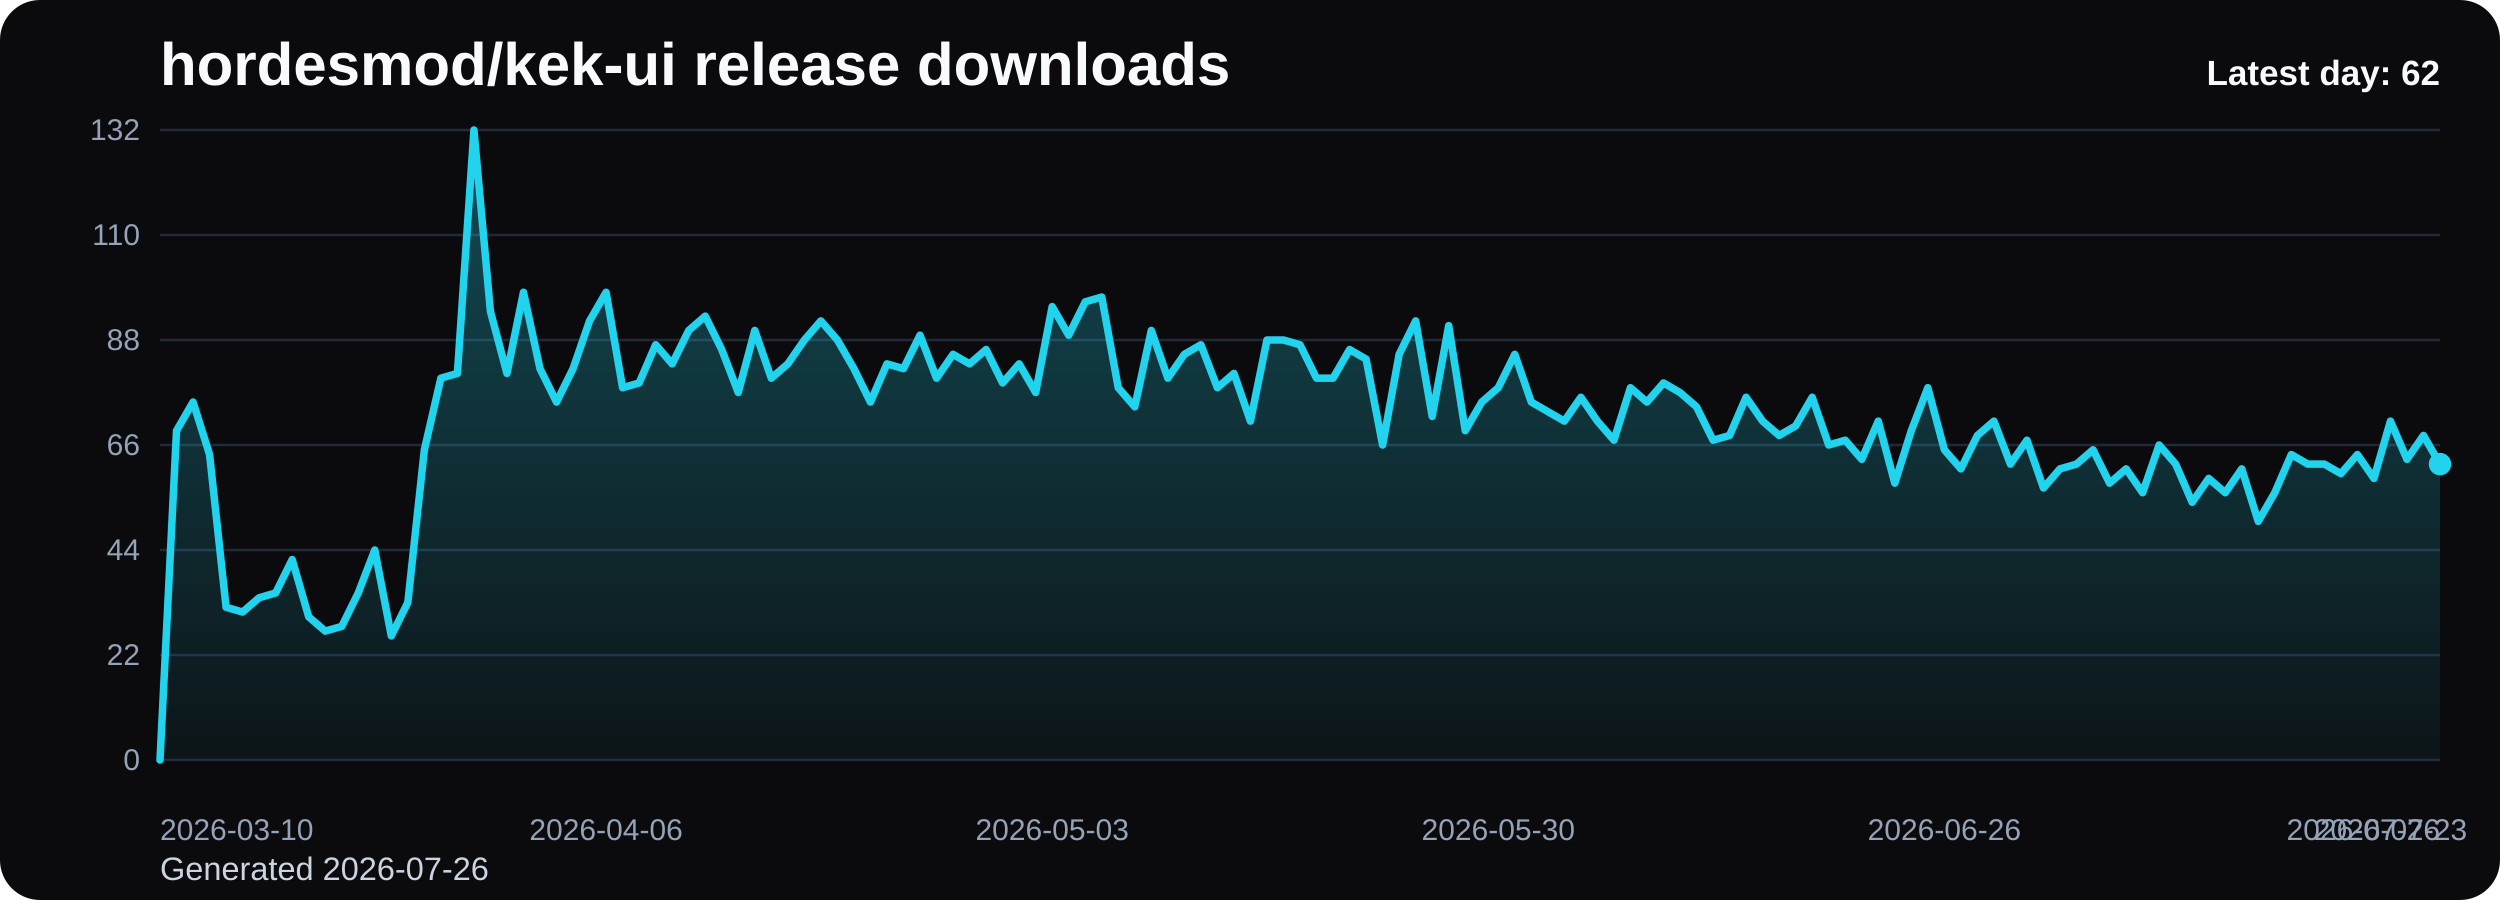
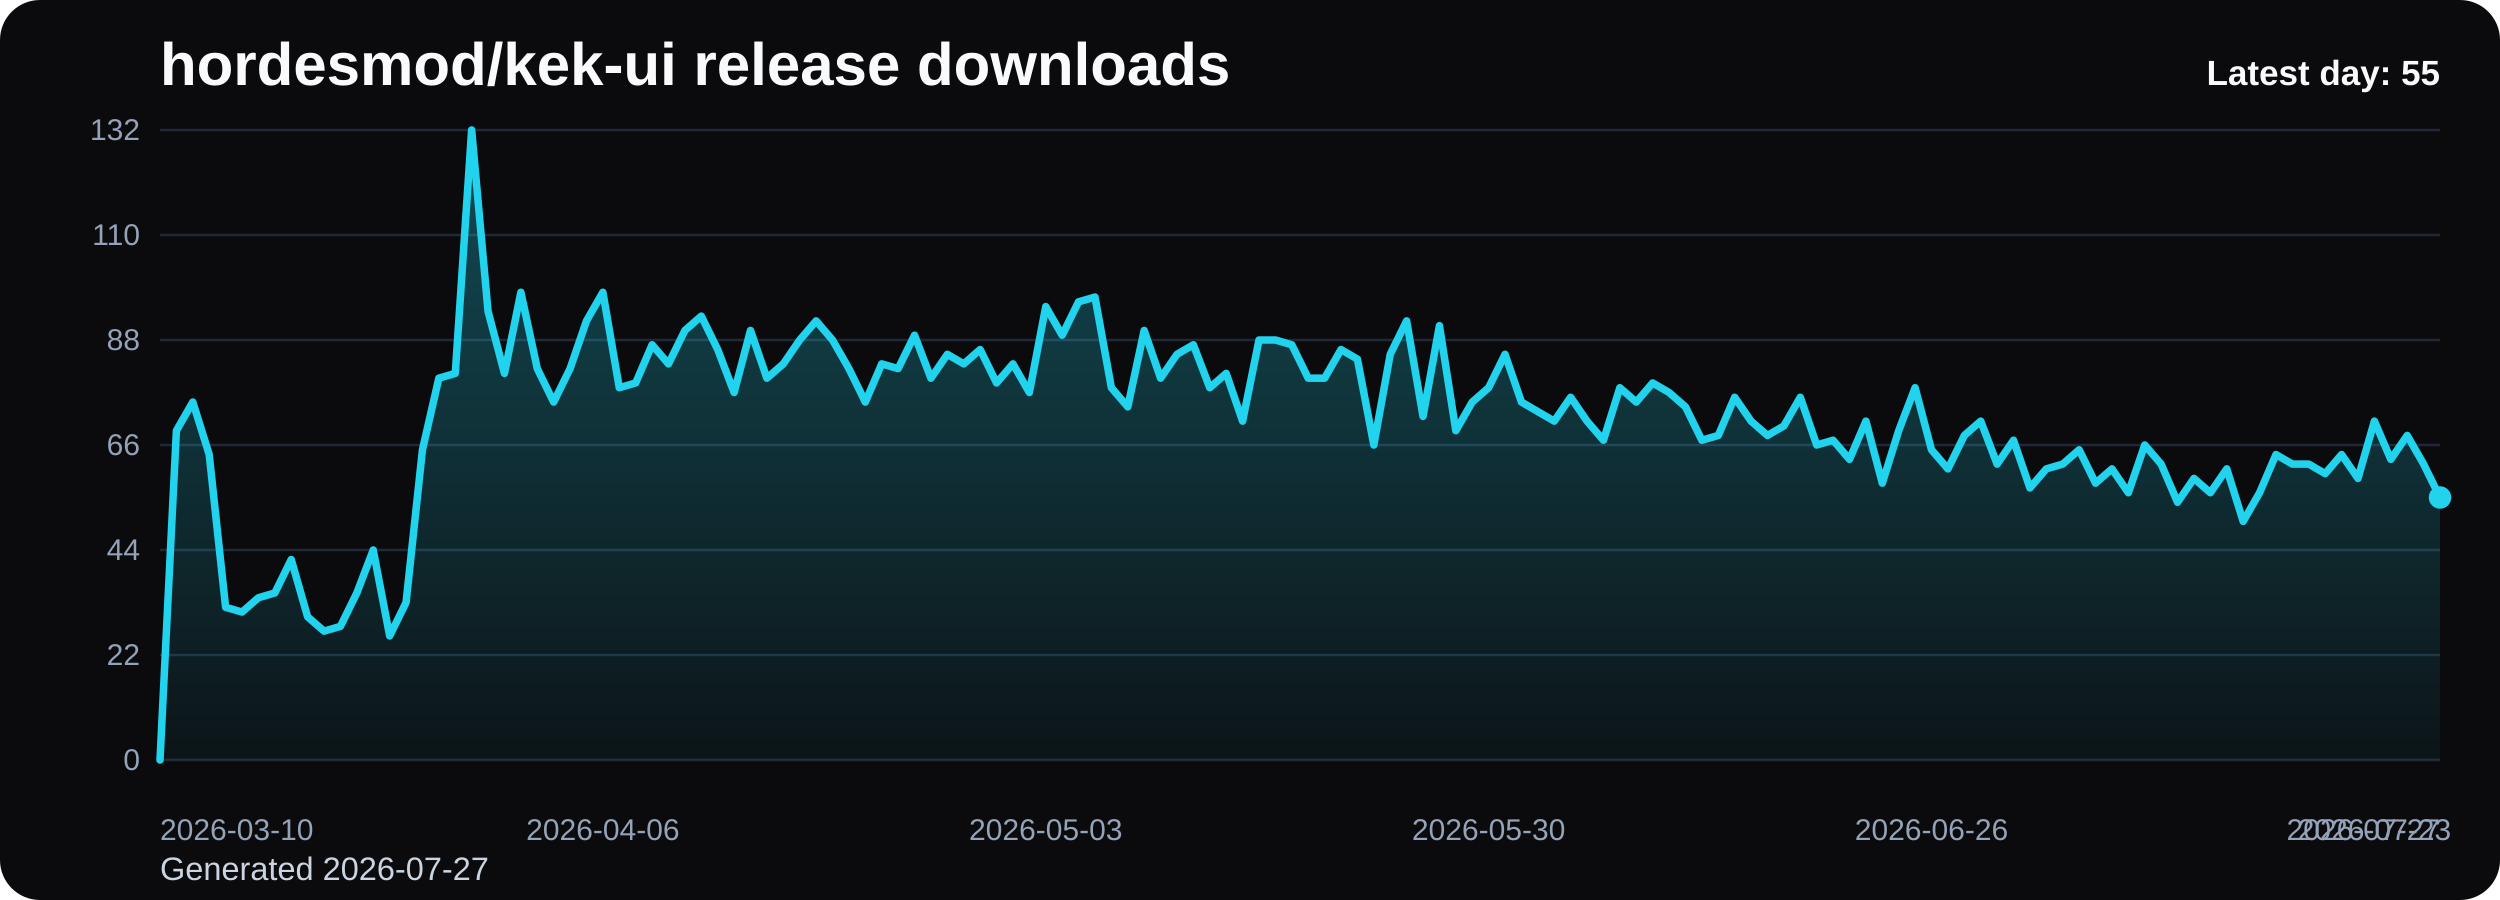
<svg xmlns="http://www.w3.org/2000/svg" viewBox="0 0 1000 360" role="img" aria-label="hordesmod/kek-ui release downloads chart">
  <defs>
    <linearGradient id="fill-daily-black" x1="0" y1="0" x2="0" y2="1">
      <stop offset="0%" stop-color="#22d3ee" stop-opacity="0.32" />
      <stop offset="100%" stop-color="#22d3ee" stop-opacity="0.05" />
    </linearGradient>
    <style>
      .bg { fill: #0b0b0d; }
      .title { font: 700 24px Arial, sans-serif; fill: #f8fafc; }
      .sub { font: 400 13px Arial, sans-serif; fill: #cbd5e1; }
      .grid { stroke: #1f2937; stroke-width: 1; }
      .axis { font: 400 12px Arial, sans-serif; fill: #94a3b8; }
      .line { fill: none; stroke: #22d3ee; stroke-width: 3; stroke-linecap: round; stroke-linejoin: round; }
      .dot { fill: #22d3ee; }
      .value { font: 600 11px Arial, sans-serif; fill: #cbd5e1; }
      .latest { font: 700 14px Arial, sans-serif; fill: #f8fafc; }
    </style>
  </defs>
  <rect class="bg" x="0" y="0" width="1000" height="360" rx="16" />
  <text class="title" x="64" y="34">hordesmod/kek-ui release downloads</text>
-   <text class="sub" x="64" y="352">Generated 2026-07-26</text>
+   <text class="sub" x="64" y="352">Generated 2026-07-27</text>
  <line x1="64" y1="52.00" x2="976" y2="52.00" class="grid" />
  <text x="56" y="56.00" text-anchor="end" class="axis">132</text>
  <line x1="64" y1="94.00" x2="976" y2="94.00" class="grid" />
  <text x="56" y="98.00" text-anchor="end" class="axis">110</text>
  <line x1="64" y1="136.00" x2="976" y2="136.00" class="grid" />
  <text x="56" y="140.00" text-anchor="end" class="axis">88</text>
  <line x1="64" y1="178.00" x2="976" y2="178.00" class="grid" />
  <text x="56" y="182.00" text-anchor="end" class="axis">66</text>
  <line x1="64" y1="220.00" x2="976" y2="220.00" class="grid" />
  <text x="56" y="224.00" text-anchor="end" class="axis">44</text>
  <line x1="64" y1="262.00" x2="976" y2="262.00" class="grid" />
  <text x="56" y="266.00" text-anchor="end" class="axis">22</text>
  <line x1="64" y1="304.00" x2="976" y2="304.00" class="grid" />
  <text x="56" y="308.00" text-anchor="end" class="axis">0</text>
-   <path d="M 64.00 304 L 64.00 304.00 L 70.61 172.27 L 77.22 160.82 L 83.83 181.82 L 90.43 242.91 L 97.04 244.82 L 103.65 239.09 L 110.26 237.18 L 116.87 223.82 L 123.48 246.73 L 130.09 252.45 L 136.70 250.55 L 143.30 237.18 L 149.91 220.00 L 156.52 254.36 L 163.13 241.00 L 169.74 179.91 L 176.35 151.27 L 182.96 149.36 L 189.57 52.00 L 196.17 124.55 L 202.78 149.36 L 209.39 116.91 L 216.00 147.45 L 222.61 160.82 L 229.22 147.45 L 235.83 128.36 L 242.43 116.91 L 249.04 155.09 L 255.65 153.18 L 262.26 137.91 L 268.87 145.55 L 275.48 132.18 L 282.09 126.45 L 288.70 139.82 L 295.30 157.00 L 301.91 132.18 L 308.52 151.27 L 315.13 145.55 L 321.74 136.00 L 328.35 128.36 L 334.96 136.00 L 341.57 147.45 L 348.17 160.82 L 354.78 145.55 L 361.39 147.45 L 368.00 134.09 L 374.61 151.27 L 381.22 141.73 L 387.83 145.55 L 394.43 139.82 L 401.04 153.18 L 407.65 145.55 L 414.26 157.00 L 420.87 122.64 L 427.48 134.09 L 434.09 120.73 L 440.70 118.82 L 447.30 155.09 L 453.91 162.73 L 460.52 132.18 L 467.13 151.27 L 473.74 141.73 L 480.35 137.91 L 486.96 155.09 L 493.57 149.36 L 500.17 168.45 L 506.78 136.00 L 513.39 136.00 L 520.00 137.91 L 526.61 151.27 L 533.22 151.27 L 539.83 139.82 L 546.43 143.64 L 553.04 178.00 L 559.65 141.73 L 566.26 128.36 L 572.87 166.55 L 579.48 130.27 L 586.09 172.27 L 592.70 160.82 L 599.30 155.09 L 605.91 141.73 L 612.52 160.82 L 619.13 164.64 L 625.74 168.45 L 632.35 158.91 L 638.96 168.45 L 645.57 176.09 L 652.17 155.09 L 658.78 160.82 L 665.39 153.18 L 672.00 157.00 L 678.61 162.73 L 685.22 176.09 L 691.83 174.18 L 698.43 158.91 L 705.04 168.45 L 711.65 174.18 L 718.26 170.36 L 724.87 158.91 L 731.48 178.00 L 738.09 176.09 L 744.70 183.73 L 751.30 168.45 L 757.91 193.27 L 764.52 172.27 L 771.13 155.09 L 777.74 179.91 L 784.35 187.55 L 790.96 174.18 L 797.57 168.45 L 804.17 185.64 L 810.78 176.09 L 817.39 195.18 L 824.00 187.55 L 830.61 185.64 L 837.22 179.91 L 843.83 193.27 L 850.43 187.55 L 857.04 197.09 L 863.65 178.00 L 870.26 185.64 L 876.87 200.91 L 883.48 191.36 L 890.09 197.09 L 896.70 187.55 L 903.30 208.55 L 909.91 197.09 L 916.52 181.82 L 923.13 185.64 L 929.74 185.64 L 936.35 189.45 L 942.96 181.82 L 949.57 191.36 L 956.17 168.45 L 962.78 183.73 L 969.39 174.18 L 976.00 185.64 L 976.00 304 Z" fill="url(#fill-daily-black)" />
-   <polyline class="line" points="64.00,304.00 70.61,172.27 77.22,160.82 83.83,181.82 90.43,242.91 97.04,244.82 103.65,239.09 110.26,237.18 116.87,223.82 123.48,246.73 130.09,252.45 136.70,250.55 143.30,237.18 149.91,220.00 156.52,254.36 163.13,241.00 169.74,179.91 176.35,151.27 182.96,149.36 189.57,52.00 196.17,124.55 202.78,149.36 209.39,116.91 216.00,147.45 222.61,160.82 229.22,147.45 235.83,128.36 242.43,116.91 249.04,155.09 255.65,153.18 262.26,137.91 268.87,145.55 275.48,132.18 282.09,126.45 288.70,139.82 295.30,157.00 301.91,132.18 308.52,151.27 315.13,145.55 321.74,136.00 328.35,128.36 334.96,136.00 341.57,147.45 348.17,160.82 354.78,145.55 361.39,147.45 368.00,134.09 374.61,151.27 381.22,141.73 387.83,145.55 394.43,139.82 401.04,153.18 407.65,145.55 414.26,157.00 420.87,122.64 427.48,134.09 434.09,120.73 440.70,118.82 447.30,155.09 453.91,162.73 460.52,132.18 467.13,151.27 473.74,141.73 480.35,137.91 486.96,155.09 493.57,149.36 500.17,168.45 506.78,136.00 513.39,136.00 520.00,137.91 526.61,151.27 533.22,151.27 539.83,139.82 546.43,143.64 553.04,178.00 559.65,141.73 566.26,128.36 572.87,166.55 579.48,130.27 586.09,172.27 592.70,160.82 599.30,155.09 605.91,141.73 612.52,160.82 619.13,164.64 625.74,168.45 632.35,158.91 638.96,168.45 645.57,176.09 652.17,155.09 658.78,160.82 665.39,153.18 672.00,157.00 678.61,162.73 685.22,176.09 691.83,174.18 698.43,158.91 705.04,168.45 711.65,174.18 718.26,170.36 724.87,158.91 731.48,178.00 738.09,176.09 744.70,183.73 751.30,168.45 757.91,193.27 764.52,172.27 771.13,155.09 777.74,179.91 784.35,187.55 790.96,174.18 797.57,168.45 804.17,185.64 810.78,176.09 817.39,195.18 824.00,187.55 830.61,185.64 837.22,179.91 843.83,193.27 850.43,187.55 857.04,197.09 863.65,178.00 870.26,185.64 876.87,200.91 883.48,191.36 890.09,197.09 896.70,187.55 903.30,208.55 909.91,197.09 916.52,181.82 923.13,185.64 929.74,185.64 936.35,189.45 942.96,181.82 949.57,191.36 956.17,168.45 962.78,183.73 969.39,174.18 976.00,185.64" />
-   <circle class="dot" cx="976.00" cy="185.64" r="4.5" />
+   <path d="M 64.00 304 L 64.00 304.00 L 70.56 172.27 L 77.12 160.82 L 83.68 181.82 L 90.24 242.91 L 96.81 244.82 L 103.37 239.09 L 109.93 237.18 L 116.49 223.82 L 123.05 246.73 L 129.61 252.45 L 136.17 250.55 L 142.73 237.18 L 149.29 220.00 L 155.86 254.36 L 162.42 241.00 L 168.98 179.91 L 175.54 151.27 L 182.10 149.36 L 188.66 52.00 L 195.22 124.55 L 201.78 149.36 L 208.35 116.91 L 214.91 147.45 L 221.47 160.82 L 228.03 147.45 L 234.59 128.36 L 241.15 116.91 L 247.71 155.09 L 254.27 153.18 L 260.83 137.91 L 267.40 145.55 L 273.96 132.18 L 280.52 126.45 L 287.08 139.82 L 293.64 157.00 L 300.20 132.18 L 306.76 151.27 L 313.32 145.55 L 319.88 136.00 L 326.45 128.36 L 333.01 136.00 L 339.57 147.45 L 346.13 160.82 L 352.69 145.55 L 359.25 147.45 L 365.81 134.09 L 372.37 151.27 L 378.94 141.73 L 385.50 145.55 L 392.06 139.82 L 398.62 153.18 L 405.18 145.55 L 411.74 157.00 L 418.30 122.64 L 424.86 134.09 L 431.42 120.73 L 437.99 118.82 L 444.55 155.09 L 451.11 162.73 L 457.67 132.18 L 464.23 151.27 L 470.79 141.73 L 477.35 137.91 L 483.91 155.09 L 490.47 149.36 L 497.04 168.45 L 503.60 136.00 L 510.16 136.00 L 516.72 137.91 L 523.28 151.27 L 529.84 151.27 L 536.40 139.82 L 542.96 143.64 L 549.53 178.00 L 556.09 141.73 L 562.65 128.36 L 569.21 166.55 L 575.77 130.27 L 582.33 172.27 L 588.89 160.82 L 595.45 155.09 L 602.01 141.73 L 608.58 160.82 L 615.14 164.64 L 621.70 168.45 L 628.26 158.91 L 634.82 168.45 L 641.38 176.09 L 647.94 155.09 L 654.50 160.82 L 661.06 153.18 L 667.63 157.00 L 674.19 162.73 L 680.75 176.09 L 687.31 174.18 L 693.87 158.91 L 700.43 168.45 L 706.99 174.18 L 713.55 170.36 L 720.12 158.91 L 726.68 178.00 L 733.24 176.09 L 739.80 183.73 L 746.36 168.45 L 752.92 193.27 L 759.48 172.27 L 766.04 155.09 L 772.60 179.91 L 779.17 187.55 L 785.73 174.18 L 792.29 168.45 L 798.85 185.64 L 805.41 176.09 L 811.97 195.18 L 818.53 187.55 L 825.09 185.64 L 831.65 179.91 L 838.22 193.27 L 844.78 187.55 L 851.34 197.09 L 857.90 178.00 L 864.46 185.64 L 871.02 200.91 L 877.58 191.36 L 884.14 197.09 L 890.71 187.55 L 897.27 208.55 L 903.83 197.09 L 910.39 181.82 L 916.95 185.64 L 923.51 185.64 L 930.07 189.45 L 936.63 181.82 L 943.19 191.36 L 949.76 168.45 L 956.32 183.73 L 962.88 174.18 L 969.44 185.64 L 976.00 199.00 L 976.00 304 Z" fill="url(#fill-daily-black)" />
+   <polyline class="line" points="64.00,304.00 70.56,172.27 77.12,160.82 83.68,181.82 90.24,242.91 96.81,244.82 103.37,239.09 109.93,237.18 116.49,223.82 123.05,246.73 129.61,252.45 136.17,250.55 142.73,237.18 149.29,220.00 155.86,254.36 162.42,241.00 168.98,179.91 175.54,151.27 182.10,149.36 188.66,52.00 195.22,124.55 201.78,149.36 208.35,116.91 214.91,147.45 221.47,160.82 228.03,147.45 234.59,128.36 241.15,116.91 247.71,155.09 254.27,153.18 260.83,137.91 267.40,145.55 273.96,132.18 280.52,126.45 287.08,139.82 293.64,157.00 300.20,132.18 306.76,151.27 313.32,145.55 319.88,136.00 326.45,128.36 333.01,136.00 339.57,147.45 346.13,160.82 352.69,145.55 359.25,147.45 365.81,134.09 372.37,151.27 378.94,141.73 385.50,145.55 392.06,139.82 398.62,153.18 405.18,145.55 411.74,157.00 418.30,122.64 424.86,134.09 431.42,120.73 437.99,118.82 444.55,155.09 451.11,162.73 457.67,132.18 464.23,151.27 470.79,141.73 477.35,137.91 483.91,155.09 490.47,149.36 497.04,168.45 503.60,136.00 510.16,136.00 516.72,137.91 523.28,151.27 529.84,151.27 536.40,139.82 542.96,143.64 549.53,178.00 556.09,141.73 562.65,128.36 569.21,166.55 575.77,130.27 582.33,172.27 588.89,160.82 595.45,155.09 602.01,141.73 608.58,160.82 615.14,164.64 621.70,168.45 628.26,158.91 634.82,168.45 641.38,176.09 647.94,155.09 654.50,160.82 661.06,153.18 667.63,157.00 674.19,162.73 680.75,176.09 687.31,174.18 693.87,158.91 700.43,168.45 706.99,174.18 713.55,170.36 720.12,158.91 726.68,178.00 733.24,176.09 739.80,183.73 746.36,168.45 752.92,193.27 759.48,172.27 766.04,155.09 772.60,179.91 779.17,187.55 785.73,174.18 792.29,168.45 798.85,185.64 805.41,176.09 811.97,195.18 818.53,187.55 825.09,185.64 831.65,179.91 838.22,193.27 844.78,187.55 851.34,197.09 857.90,178.00 864.46,185.64 871.02,200.91 877.58,191.36 884.14,197.09 890.71,187.55 897.27,208.55 903.83,197.09 910.39,181.82 916.95,185.64 923.51,185.64 930.07,189.45 936.63,181.82 943.19,191.36 949.76,168.45 956.32,183.73 962.88,174.18 969.44,185.64 976.00,199.00" />
+   <circle class="dot" cx="976.00" cy="199.00" r="4.5" />
  <text class="axis" x="64.00" y="336" text-anchor="start">2026-03-10</text>
-   <text class="axis" x="242.43" y="336" text-anchor="middle">2026-04-06</text>
-   <text class="axis" x="420.87" y="336" text-anchor="middle">2026-05-03</text>
-   <text class="axis" x="599.30" y="336" text-anchor="middle">2026-05-30</text>
-   <text class="axis" x="777.74" y="336" text-anchor="middle">2026-06-26</text>
-   <text class="axis" x="956.17" y="336" text-anchor="middle">2026-07-23</text>
-   <text class="axis" x="976.00" y="336" text-anchor="end">2026-07-26</text>
-   <text class="latest" x="976" y="34" text-anchor="end">Latest day: 62</text>
+   <text class="axis" x="241.15" y="336" text-anchor="middle">2026-04-06</text>
+   <text class="axis" x="418.30" y="336" text-anchor="middle">2026-05-03</text>
+   <text class="axis" x="595.45" y="336" text-anchor="middle">2026-05-30</text>
+   <text class="axis" x="772.60" y="336" text-anchor="middle">2026-06-26</text>
+   <text class="axis" x="949.76" y="336" text-anchor="middle">2026-07-23</text>
+   <text class="axis" x="976.00" y="336" text-anchor="end">2026-07-27</text>
+   <text class="latest" x="976" y="34" text-anchor="end">Latest day: 55</text>
</svg>
